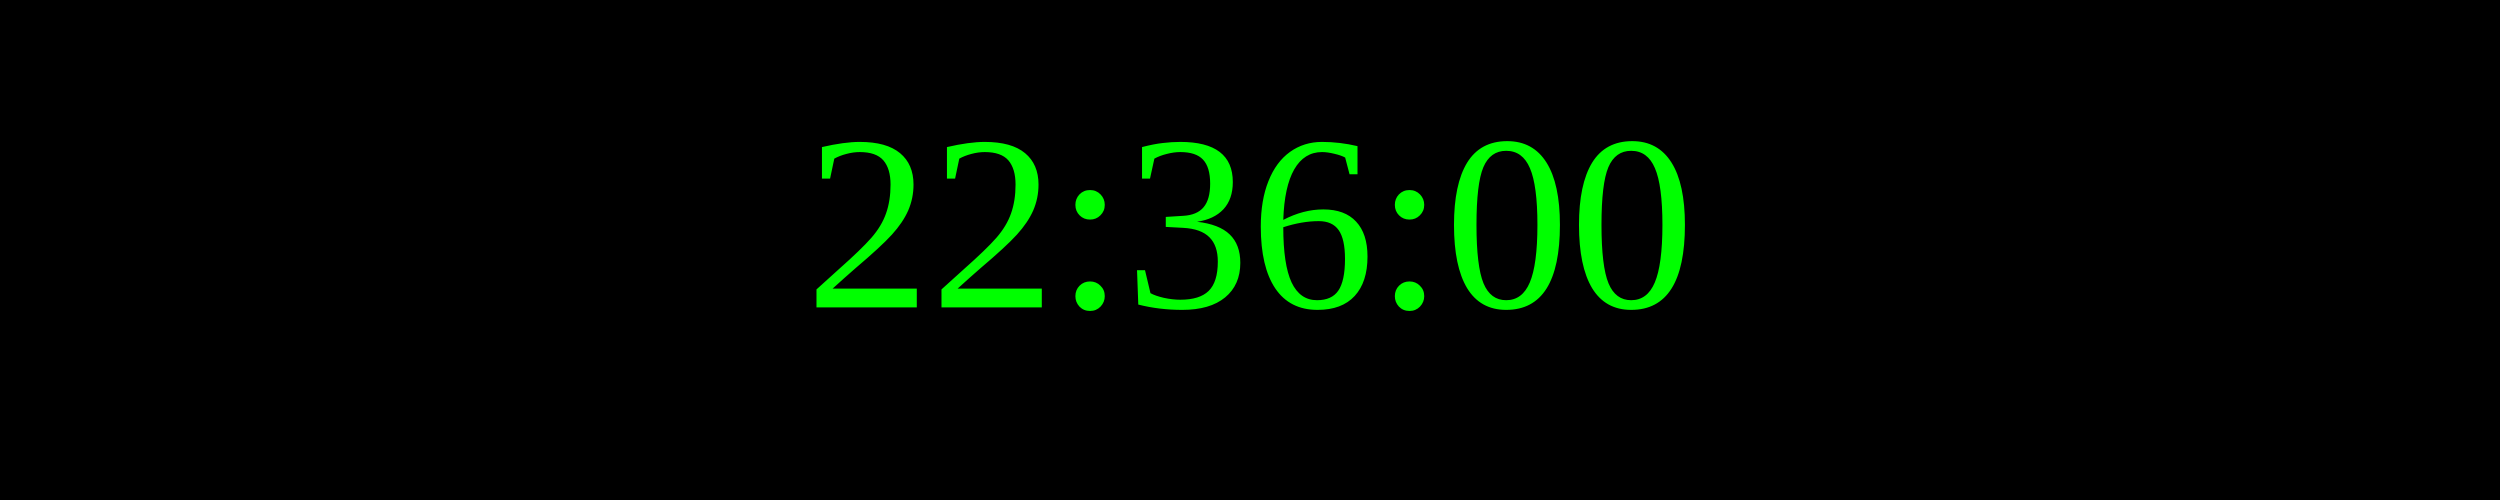
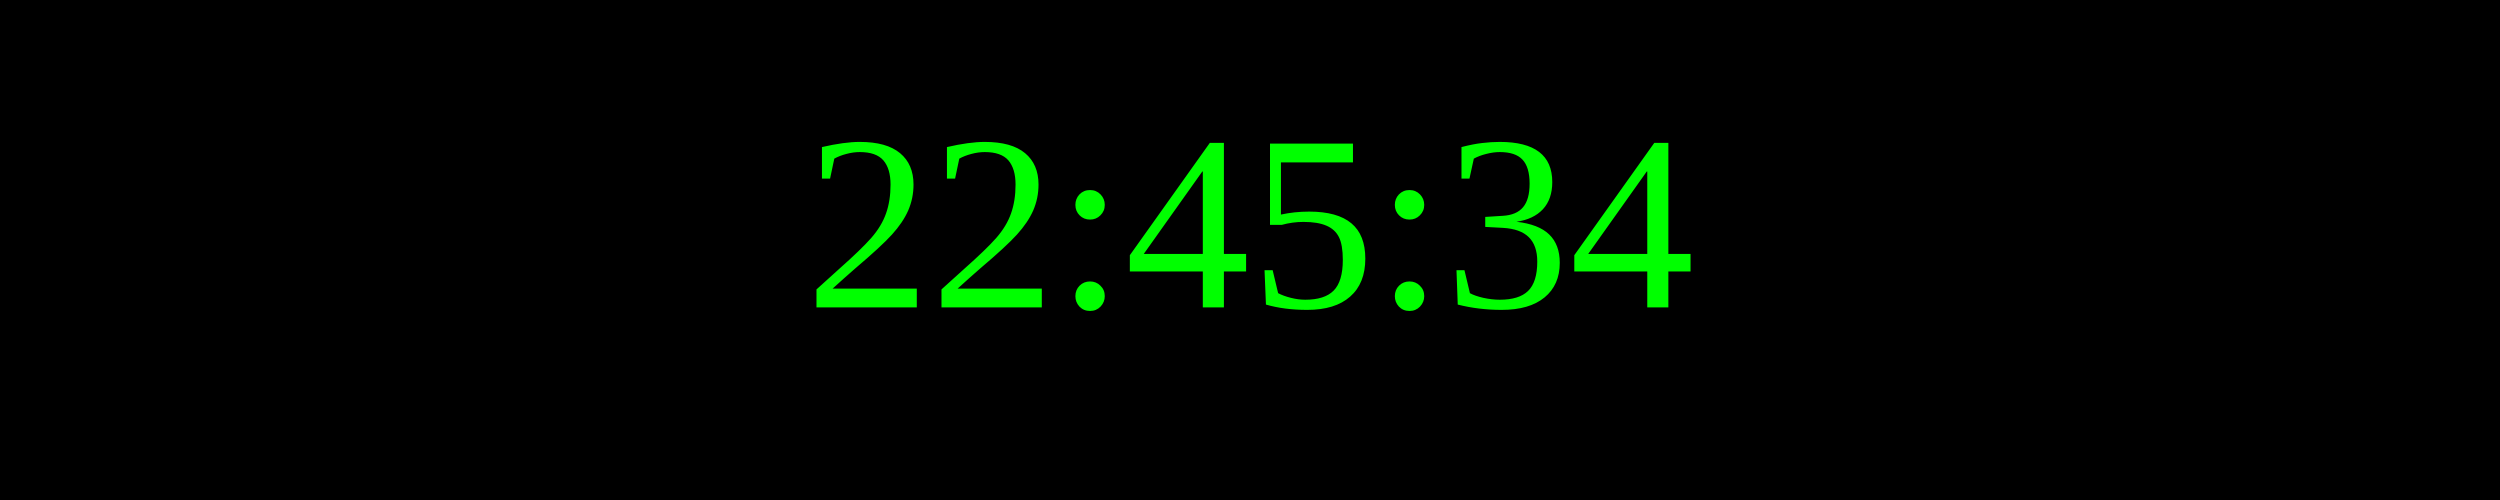
<svg xmlns="http://www.w3.org/2000/svg" width="250" height="50">
  <rect width="100%" height="100%" fill="black" />
  <text x="50%" y="50%" font-size="25" fill="lime" text-anchor="middle" dominant-baseline="middle">
- 22:36:00
+ 22:45:34
</text>
</svg>
